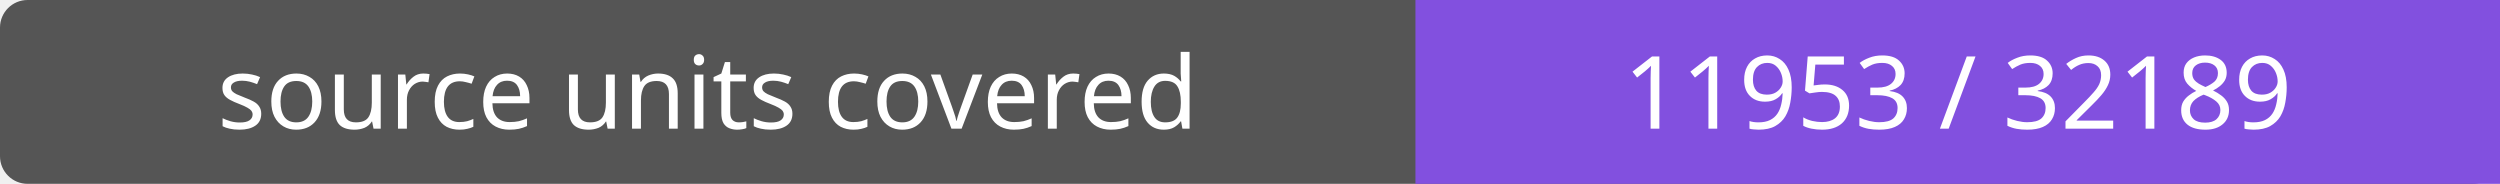
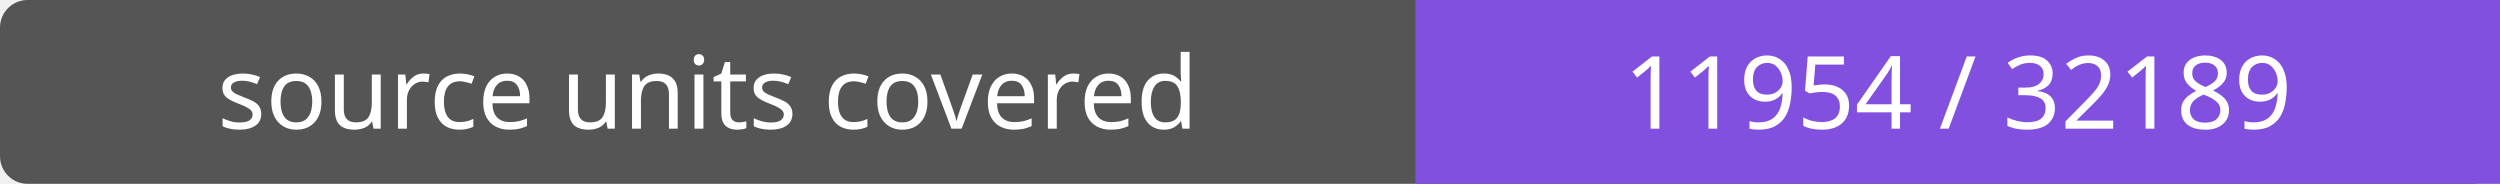
- <svg xmlns="http://www.w3.org/2000/svg" width="272" height="20" role="img" aria-label="source units covered: 11953 / 32189">
+ <svg xmlns="http://www.w3.org/2000/svg" width="272" height="20" role="img" aria-label="source units covered: 11954 / 32189">
  <rect width="272" height="20" rx="3" fill="#555" />
  <path fill="#8250df" d="M154 0h118v20H154z" />
  <g fill="#fff" text-anchor="middle" font-family="Verdana,sans-serif" font-size="11">
    <text x="77.0" y="14">source units covered</text>
-     <text x="213.0" y="14">11953 / 32189</text>
+     <text x="213.0" y="14">11954 / 32189</text>
  </g>
</svg>
